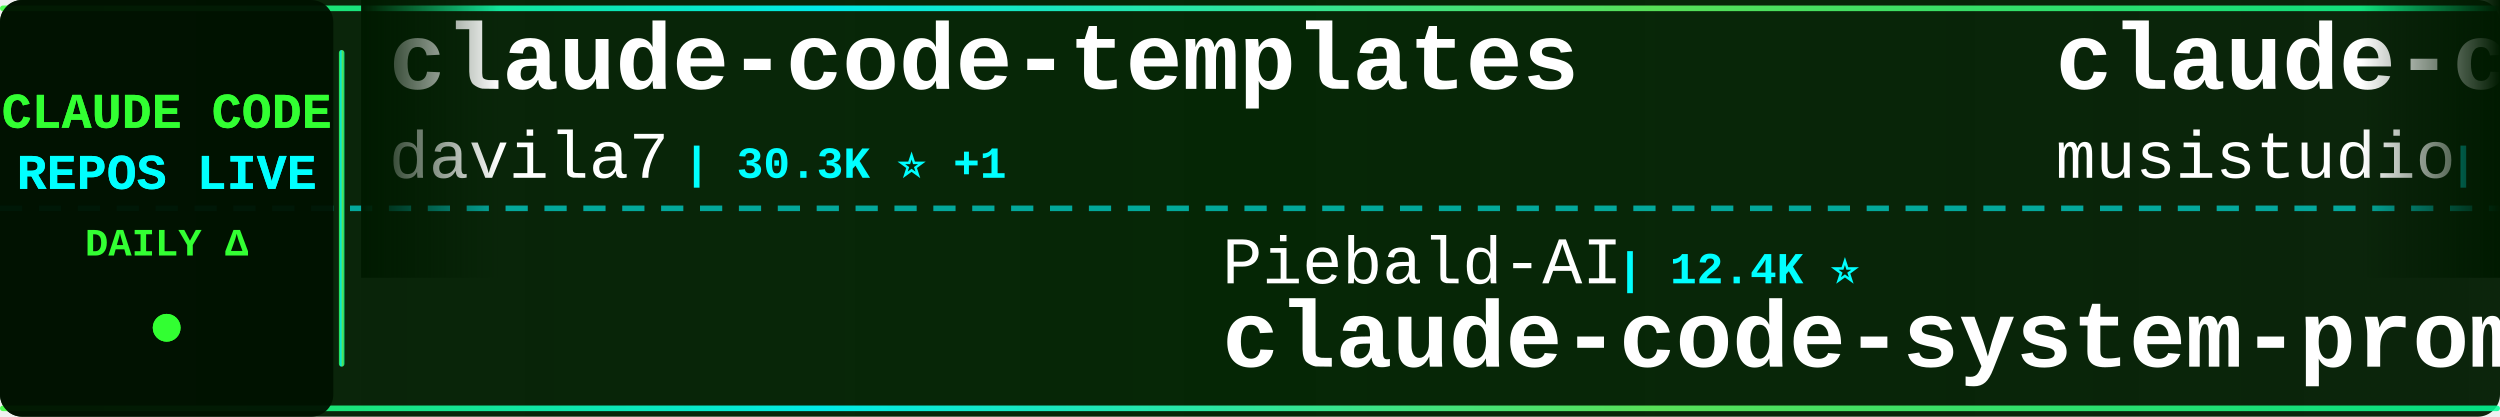
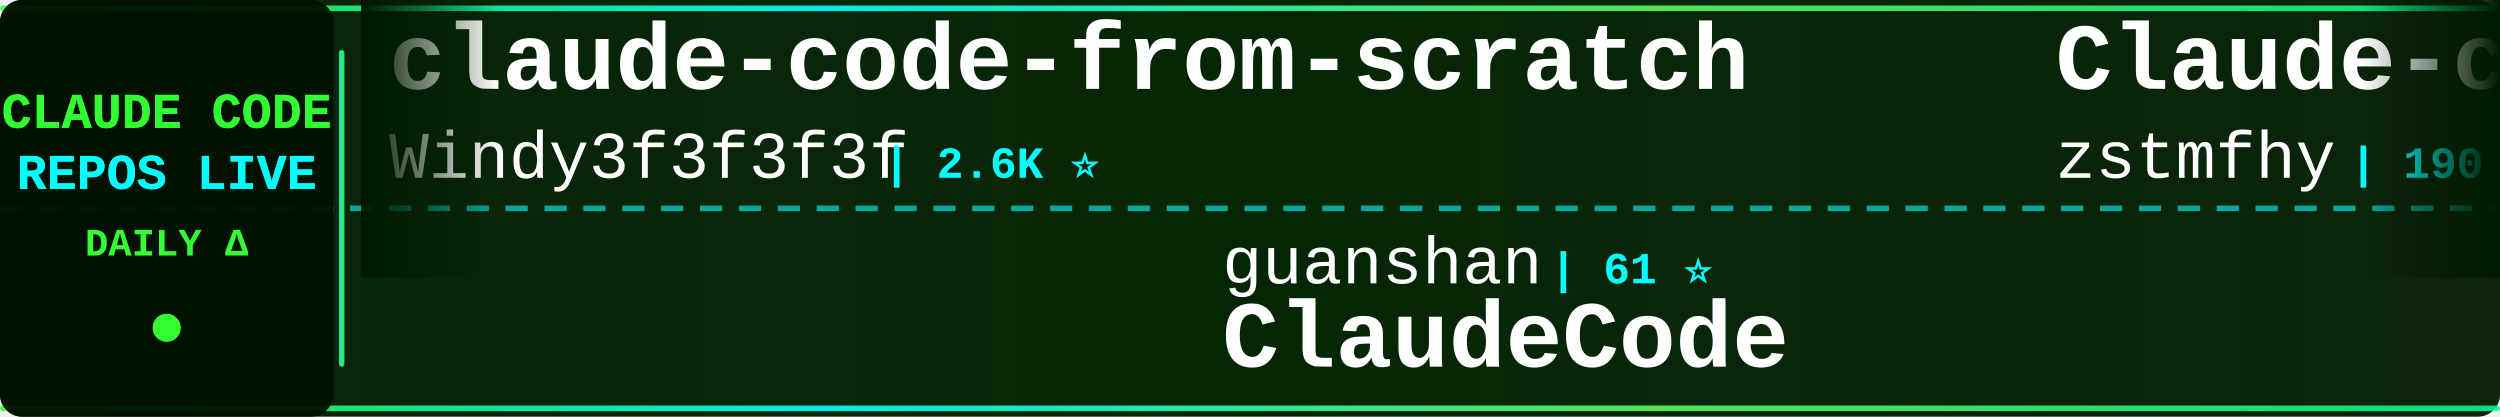
<svg xmlns="http://www.w3.org/2000/svg" width="900" height="150">
  <defs>
    <linearGradient id="tickerBg" x1="0%" y1="0%" x2="100%" y2="0%">
      <stop offset="0%" style="stop-color:#001a00;stop-opacity:0.95" />
      <stop offset="50%" style="stop-color:#002200;stop-opacity:0.98" />
      <stop offset="100%" style="stop-color:#001a00;stop-opacity:0.95" />
    </linearGradient>
    <linearGradient id="borderGrad" x1="0%" y1="0%" x2="100%" y2="0%">
      <stop offset="0%" style="stop-color:#33ff33;stop-opacity:0.85">
        <animate attributeName="stop-opacity" values="0.85;1;0.85" dur="2s" repeatCount="indefinite" />
      </stop>
      <stop offset="33%" style="stop-color:#00ffff;stop-opacity:0.9">
        <animate attributeName="stop-opacity" values="0.9;1;0.9" dur="2.2s" repeatCount="indefinite" />
      </stop>
      <stop offset="66%" style="stop-color:#66ff66;stop-opacity:0.85">
        <animate attributeName="stop-opacity" values="0.85;1;0.85" dur="1.8s" repeatCount="indefinite" />
      </stop>
      <stop offset="100%" style="stop-color:#00ff99;stop-opacity:0.85">
        <animate attributeName="stop-opacity" values="0.85;1;0.85" dur="2s" repeatCount="indefinite" />
      </stop>
    </linearGradient>
    <filter id="textGlow">
      <feGaussianBlur stdDeviation="0.1" result="coloredBlur" />
      <feMerge>
        <feMergeNode in="coloredBlur" />
        <feMergeNode in="SourceGraphic" />
      </feMerge>
    </filter>
    <filter id="metricGlow">
      <feGaussianBlur stdDeviation="0.2" result="coloredBlur" />
      <feMerge>
        <feMergeNode in="coloredBlur" />
        <feMergeNode in="SourceGraphic" />
      </feMerge>
    </filter>
    <linearGradient id="leftFade" x1="0%" y1="0%" x2="100%" y2="0%">
      <stop offset="0%" style="stop-color:#001a00;stop-opacity:1" />
      <stop offset="100%" style="stop-color:#001a00;stop-opacity:0" />
    </linearGradient>
    <linearGradient id="rightFade" x1="0%" y1="0%" x2="100%" y2="0%">
      <stop offset="0%" style="stop-color:#001a00;stop-opacity:0" />
      <stop offset="100%" style="stop-color:#001a00;stop-opacity:1" />
    </linearGradient>
  </defs>
  <rect width="900" height="150" fill="url(#tickerBg)" rx="8" />
  <rect x="0" y="2" width="900" height="2" fill="url(#borderGrad)" rx="1" />
  <rect x="0" y="146" width="900" height="2" fill="url(#borderGrad)" rx="1" />
  <line x1="0" y1="75" x2="900" y2="75" stroke="#00ffff" stroke-width="2" stroke-dasharray="8 6" opacity="0.6" />
  <rect x="0" y="0" width="120" height="150" fill="#001100" opacity="0.95" rx="8" />
  <text x="60" y="46" font-family="'Courier New', monospace" font-size="18" font-weight="bold" fill="#33ff33" text-anchor="middle" filter="url(#textGlow)">
    CLAUDE CODE
  </text>
  <text x="60" y="68" font-family="'Courier New', monospace" font-size="18" font-weight="bold" fill="#00ffff" text-anchor="middle" filter="url(#textGlow)">
    REPOS LIVE
  </text>
  <text x="60" y="92" font-family="'Courier New', monospace" font-size="14" font-weight="bold" fill="#33ff33" text-anchor="middle">
    DAILY Δ
  </text>
  <circle cx="60" cy="118" r="5" fill="#33ff33" filter="url(#metricGlow)">
    <animate attributeName="r" values="4;6;4" dur="1.5s" repeatCount="indefinite" />
    <animate attributeName="opacity" values="0.6;1;0.6" dur="1.5s" repeatCount="indefinite" />
  </circle>
  <rect x="122" y="18" width="2" height="114" fill="url(#borderGrad)" rx="1" />
  <clipPath id="tickerClip">
    <rect x="130" y="0" width="770" height="150" />
  </clipPath>
  <g clip-path="url(#tickerClip)">
    <g id="tickerItems">
      <animateTransform attributeName="transform" attributeType="XML" type="translate" from="0 0" to="-3000 0" dur="54s" repeatCount="indefinite" />
      <g transform="translate(0, 0)">
-         <text x="140" y="32" font-family="'Courier New', monospace" font-size="34" font-weight="bold" fill="#ffffff">claude-code-templates</text>
-         <text x="140" y="64" font-family="'Courier New', monospace" font-size="24" font-weight="normal" fill="#ffffff" opacity="1.0">davila7</text>
-         <text x="246" y="64" font-family="'Courier New', monospace" font-size="16" font-weight="bold" fill="#00ffff"> | 30.3K ⭐ +1</text>
+         <text x="140" y="32" font-family="'Courier New', monospace" font-size="34" font-weight="bold" fill="#ffffff">claude-code-from-scratch</text>
+         <text x="140" y="64" font-family="'Courier New', monospace" font-size="24" font-weight="normal" fill="#ffffff" opacity="1.0">Windy3f3f3f3f</text>
+         <text x="318" y="64" font-family="'Courier New', monospace" font-size="16" font-weight="bold" fill="#00ffff"> | 2.6K ⭐</text>
      </g>
      <g transform="translate(300, 0)">
-         <text x="140" y="102" font-family="'Courier New', monospace" font-size="24" font-weight="normal" fill="#ffffff" opacity="1.0">Piebald-AI</text>
-         <text x="282" y="102" font-family="'Courier New', monospace" font-size="16" font-weight="bold" fill="#00ffff"> | 12.4K ⭐</text>
-         <text x="140" y="132" font-family="'Courier New', monospace" font-size="34" font-weight="bold" fill="#ffffff">claude-code-system-promp...</text>
+         <text x="140" y="102" font-family="'Courier New', monospace" font-size="24" font-weight="normal" fill="#ffffff" opacity="1.0">guanshan</text>
+         <text x="258" y="102" font-family="'Courier New', monospace" font-size="16" font-weight="bold" fill="#00ffff"> | 61 ⭐</text>
+         <text x="140" y="132" font-family="'Courier New', monospace" font-size="34" font-weight="bold" fill="#ffffff">ClaudeCode</text>
      </g>
      <g transform="translate(600, 0)">
-         <text x="140" y="32" font-family="'Courier New', monospace" font-size="34" font-weight="bold" fill="#ffffff">claude-code-router</text>
-         <text x="140" y="64" font-family="'Courier New', monospace" font-size="24" font-weight="normal" fill="#ffffff" opacity="1.0">musistudio</text>
-         <text x="282" y="64" font-family="'Courier New', monospace" font-size="16" font-weight="bold" fill="#00ffff"> | 36.8K ⭐</text>
+         <text x="140" y="32" font-family="'Courier New', monospace" font-size="34" font-weight="bold" fill="#ffffff">Claude-code</text>
+         <text x="140" y="64" font-family="'Courier New', monospace" font-size="24" font-weight="normal" fill="#ffffff" opacity="1.0">zstmfhy</text>
+         <text x="246" y="64" font-family="'Courier New', monospace" font-size="16" font-weight="bold" fill="#00ffff"> | 190 ⭐</text>
      </g>
      <g transform="translate(900, 0)">
-         <text x="140" y="102" font-family="'Courier New', monospace" font-size="24" font-weight="normal" fill="#ffffff" opacity="1.0">huangserva</text>
-         <text x="282" y="102" font-family="'Courier New', monospace" font-size="16" font-weight="bold" fill="#00ffff"> | 623 ⭐</text>
-         <text x="140" y="132" font-family="'Courier New', monospace" font-size="34" font-weight="bold" fill="#ffffff">claude-code-cli</text>
+         <text x="140" y="102" font-family="'Courier New', monospace" font-size="24" font-weight="normal" fill="#ffffff" opacity="1.0">Alishahryar1</text>
+         <text x="306" y="102" font-family="'Courier New', monospace" font-size="16" font-weight="bold" fill="#00ffff"> | 47.4K ⭐ +62</text>
+         <text x="140" y="132" font-family="'Courier New', monospace" font-size="34" font-weight="bold" fill="#ffffff">free-claude-code</text>
      </g>
      <g transform="translate(1200, 0)">
-         <text x="140" y="32" font-family="'Courier New', monospace" font-size="34" font-weight="bold" fill="#ffffff">claude-code-guide</text>
-         <text x="140" y="64" font-family="'Courier New', monospace" font-size="24" font-weight="normal" fill="#ffffff" opacity="1.0">Cranot</text>
-         <text x="234" y="64" font-family="'Courier New', monospace" font-size="16" font-weight="bold" fill="#00ffff"> | 2.9K ⭐</text>
+         <text x="140" y="32" font-family="'Courier New', monospace" font-size="34" font-weight="bold" fill="#ffffff">Auto-claude-code-researc...</text>
+         <text x="140" y="64" font-family="'Courier New', monospace" font-size="24" font-weight="normal" fill="#ffffff" opacity="1.0">wanshuiyin</text>
+         <text x="282" y="64" font-family="'Courier New', monospace" font-size="16" font-weight="bold" fill="#00ffff"> | 15.0K ⭐ +6</text>
      </g>
      <g transform="translate(1500, 0)">
-         <text x="140" y="102" font-family="'Courier New', monospace" font-size="24" font-weight="normal" fill="#ffffff" opacity="1.0">Maciek-roboblog</text>
-         <text x="342" y="102" font-family="'Courier New', monospace" font-size="16" font-weight="bold" fill="#00ffff"> | 8.6K ⭐</text>
-         <text x="140" y="132" font-family="'Courier New', monospace" font-size="34" font-weight="bold" fill="#ffffff">Claude-Code-Usage-Monito...</text>
+         <text x="140" y="102" font-family="'Courier New', monospace" font-size="24" font-weight="normal" fill="#ffffff" opacity="1.0">darcyegb</text>
+         <text x="258" y="102" font-family="'Courier New', monospace" font-size="16" font-weight="bold" fill="#00ffff"> | 760 ⭐</text>
+         <text x="140" y="132" font-family="'Courier New', monospace" font-size="34" font-weight="bold" fill="#ffffff">ClaudeCodeAgents</text>
      </g>
      <g transform="translate(1800, 0)">
-         <text x="140" y="32" font-family="'Courier New', monospace" font-size="34" font-weight="bold" fill="#ffffff">learn-claude-code</text>
-         <text x="140" y="64" font-family="'Courier New', monospace" font-size="24" font-weight="normal" fill="#ffffff" opacity="1.0">shareAI-lab</text>
-         <text x="294" y="64" font-family="'Courier New', monospace" font-size="16" font-weight="bold" fill="#00ffff"> | 75.0K ⭐ +10</text>
+         <text x="140" y="32" font-family="'Courier New', monospace" font-size="34" font-weight="bold" fill="#ffffff">claude-code-spec-workflo...</text>
+         <text x="140" y="64" font-family="'Courier New', monospace" font-size="24" font-weight="normal" fill="#ffffff" opacity="1.0">Pimzino</text>
+         <text x="246" y="64" font-family="'Courier New', monospace" font-size="16" font-weight="bold" fill="#00ffff"> | 3.9K ⭐ +1</text>
      </g>
      <g transform="translate(2100, 0)">
-         <text x="140" y="102" font-family="'Courier New', monospace" font-size="24" font-weight="normal" fill="#ffffff" opacity="1.0">fuergaosi233</text>
-         <text x="306" y="102" font-family="'Courier New', monospace" font-size="16" font-weight="bold" fill="#00ffff"> | 2.8K ⭐</text>
-         <text x="140" y="132" font-family="'Courier New', monospace" font-size="34" font-weight="bold" fill="#ffffff">claude-code-proxy</text>
+         <text x="140" y="102" font-family="'Courier New', monospace" font-size="24" font-weight="normal" fill="#ffffff" opacity="1.0">shanraisshan</text>
+         <text x="306" y="102" font-family="'Courier New', monospace" font-size="16" font-weight="bold" fill="#00ffff"> | 64.9K ⭐ +4</text>
+         <text x="140" y="132" font-family="'Courier New', monospace" font-size="34" font-weight="bold" fill="#ffffff">claude-code-best-practic...</text>
      </g>
      <g transform="translate(2400, 0)">
-         <text x="140" y="32" font-family="'Courier New', monospace" font-size="34" font-weight="bold" fill="#ffffff">claude-code-my-workflow</text>
-         <text x="140" y="64" font-family="'Courier New', monospace" font-size="24" font-weight="normal" fill="#ffffff" opacity="1.0">pedrohcgs</text>
-         <text x="270" y="64" font-family="'Courier New', monospace" font-size="16" font-weight="bold" fill="#00ffff"> | 1.5K ⭐ +2</text>
+         <text x="140" y="32" font-family="'Courier New', monospace" font-size="34" font-weight="bold" fill="#ffffff">claude-code-settings</text>
+         <text x="140" y="64" font-family="'Courier New', monospace" font-size="24" font-weight="normal" fill="#ffffff" opacity="1.0">feiskyer</text>
+         <text x="258" y="64" font-family="'Courier New', monospace" font-size="16" font-weight="bold" fill="#00ffff"> | 1.6K ⭐</text>
      </g>
      <g transform="translate(2700, 0)">
-         <text x="140" y="102" font-family="'Courier New', monospace" font-size="24" font-weight="normal" fill="#ffffff" opacity="1.0">krusemediallc</text>
-         <text x="318" y="102" font-family="'Courier New', monospace" font-size="16" font-weight="bold" fill="#00ffff"> | 1.4K ⭐</text>
-         <text x="140" y="132" font-family="'Courier New', monospace" font-size="34" font-weight="bold" fill="#ffffff">arcads-claude-code</text>
+         <text x="140" y="102" font-family="'Courier New', monospace" font-size="24" font-weight="normal" fill="#ffffff" opacity="1.0">asgeirtj</text>
+         <text x="258" y="102" font-family="'Courier New', monospace" font-size="16" font-weight="bold" fill="#00ffff"> | 63.4K ⭐ +5</text>
+         <text x="140" y="132" font-family="'Courier New', monospace" font-size="34" font-weight="bold" fill="#ffffff">system_prompts_leaks</text>
      </g>
      <g transform="translate(3000, 0)">
-         <text x="140" y="32" font-family="'Courier New', monospace" font-size="34" font-weight="bold" fill="#ffffff">claude-code-templates</text>
-         <text x="140" y="64" font-family="'Courier New', monospace" font-size="24" font-weight="normal" fill="#ffffff" opacity="1.0">davila7</text>
-         <text x="246" y="64" font-family="'Courier New', monospace" font-size="16" font-weight="bold" fill="#00ffff"> | 30.3K ⭐ +1</text>
+         <text x="140" y="32" font-family="'Courier New', monospace" font-size="34" font-weight="bold" fill="#ffffff">claude-code-from-scratch</text>
+         <text x="140" y="64" font-family="'Courier New', monospace" font-size="24" font-weight="normal" fill="#ffffff" opacity="1.0">Windy3f3f3f3f</text>
+         <text x="318" y="64" font-family="'Courier New', monospace" font-size="16" font-weight="bold" fill="#00ffff"> | 2.6K ⭐</text>
      </g>
      <g transform="translate(3300, 0)">
-         <text x="140" y="102" font-family="'Courier New', monospace" font-size="24" font-weight="normal" fill="#ffffff" opacity="1.0">Piebald-AI</text>
-         <text x="282" y="102" font-family="'Courier New', monospace" font-size="16" font-weight="bold" fill="#00ffff"> | 12.4K ⭐</text>
-         <text x="140" y="132" font-family="'Courier New', monospace" font-size="34" font-weight="bold" fill="#ffffff">claude-code-system-promp...</text>
+         <text x="140" y="102" font-family="'Courier New', monospace" font-size="24" font-weight="normal" fill="#ffffff" opacity="1.0">guanshan</text>
+         <text x="258" y="102" font-family="'Courier New', monospace" font-size="16" font-weight="bold" fill="#00ffff"> | 61 ⭐</text>
+         <text x="140" y="132" font-family="'Courier New', monospace" font-size="34" font-weight="bold" fill="#ffffff">ClaudeCode</text>
      </g>
      <g transform="translate(3600, 0)">
-         <text x="140" y="32" font-family="'Courier New', monospace" font-size="34" font-weight="bold" fill="#ffffff">claude-code-router</text>
-         <text x="140" y="64" font-family="'Courier New', monospace" font-size="24" font-weight="normal" fill="#ffffff" opacity="1.0">musistudio</text>
-         <text x="282" y="64" font-family="'Courier New', monospace" font-size="16" font-weight="bold" fill="#00ffff"> | 36.8K ⭐</text>
+         <text x="140" y="32" font-family="'Courier New', monospace" font-size="34" font-weight="bold" fill="#ffffff">Claude-code</text>
+         <text x="140" y="64" font-family="'Courier New', monospace" font-size="24" font-weight="normal" fill="#ffffff" opacity="1.0">zstmfhy</text>
+         <text x="246" y="64" font-family="'Courier New', monospace" font-size="16" font-weight="bold" fill="#00ffff"> | 190 ⭐</text>
      </g>
      <g transform="translate(3900, 0)">
-         <text x="140" y="102" font-family="'Courier New', monospace" font-size="24" font-weight="normal" fill="#ffffff" opacity="1.0">huangserva</text>
-         <text x="282" y="102" font-family="'Courier New', monospace" font-size="16" font-weight="bold" fill="#00ffff"> | 623 ⭐</text>
-         <text x="140" y="132" font-family="'Courier New', monospace" font-size="34" font-weight="bold" fill="#ffffff">claude-code-cli</text>
+         <text x="140" y="102" font-family="'Courier New', monospace" font-size="24" font-weight="normal" fill="#ffffff" opacity="1.0">Alishahryar1</text>
+         <text x="306" y="102" font-family="'Courier New', monospace" font-size="16" font-weight="bold" fill="#00ffff"> | 47.4K ⭐ +62</text>
+         <text x="140" y="132" font-family="'Courier New', monospace" font-size="34" font-weight="bold" fill="#ffffff">free-claude-code</text>
      </g>
    </g>
  </g>
  <rect x="130" y="0" width="50" height="100" fill="url(#leftFade)" />
  <rect x="850" y="0" width="50" height="100" fill="url(#rightFade)" />
</svg>
